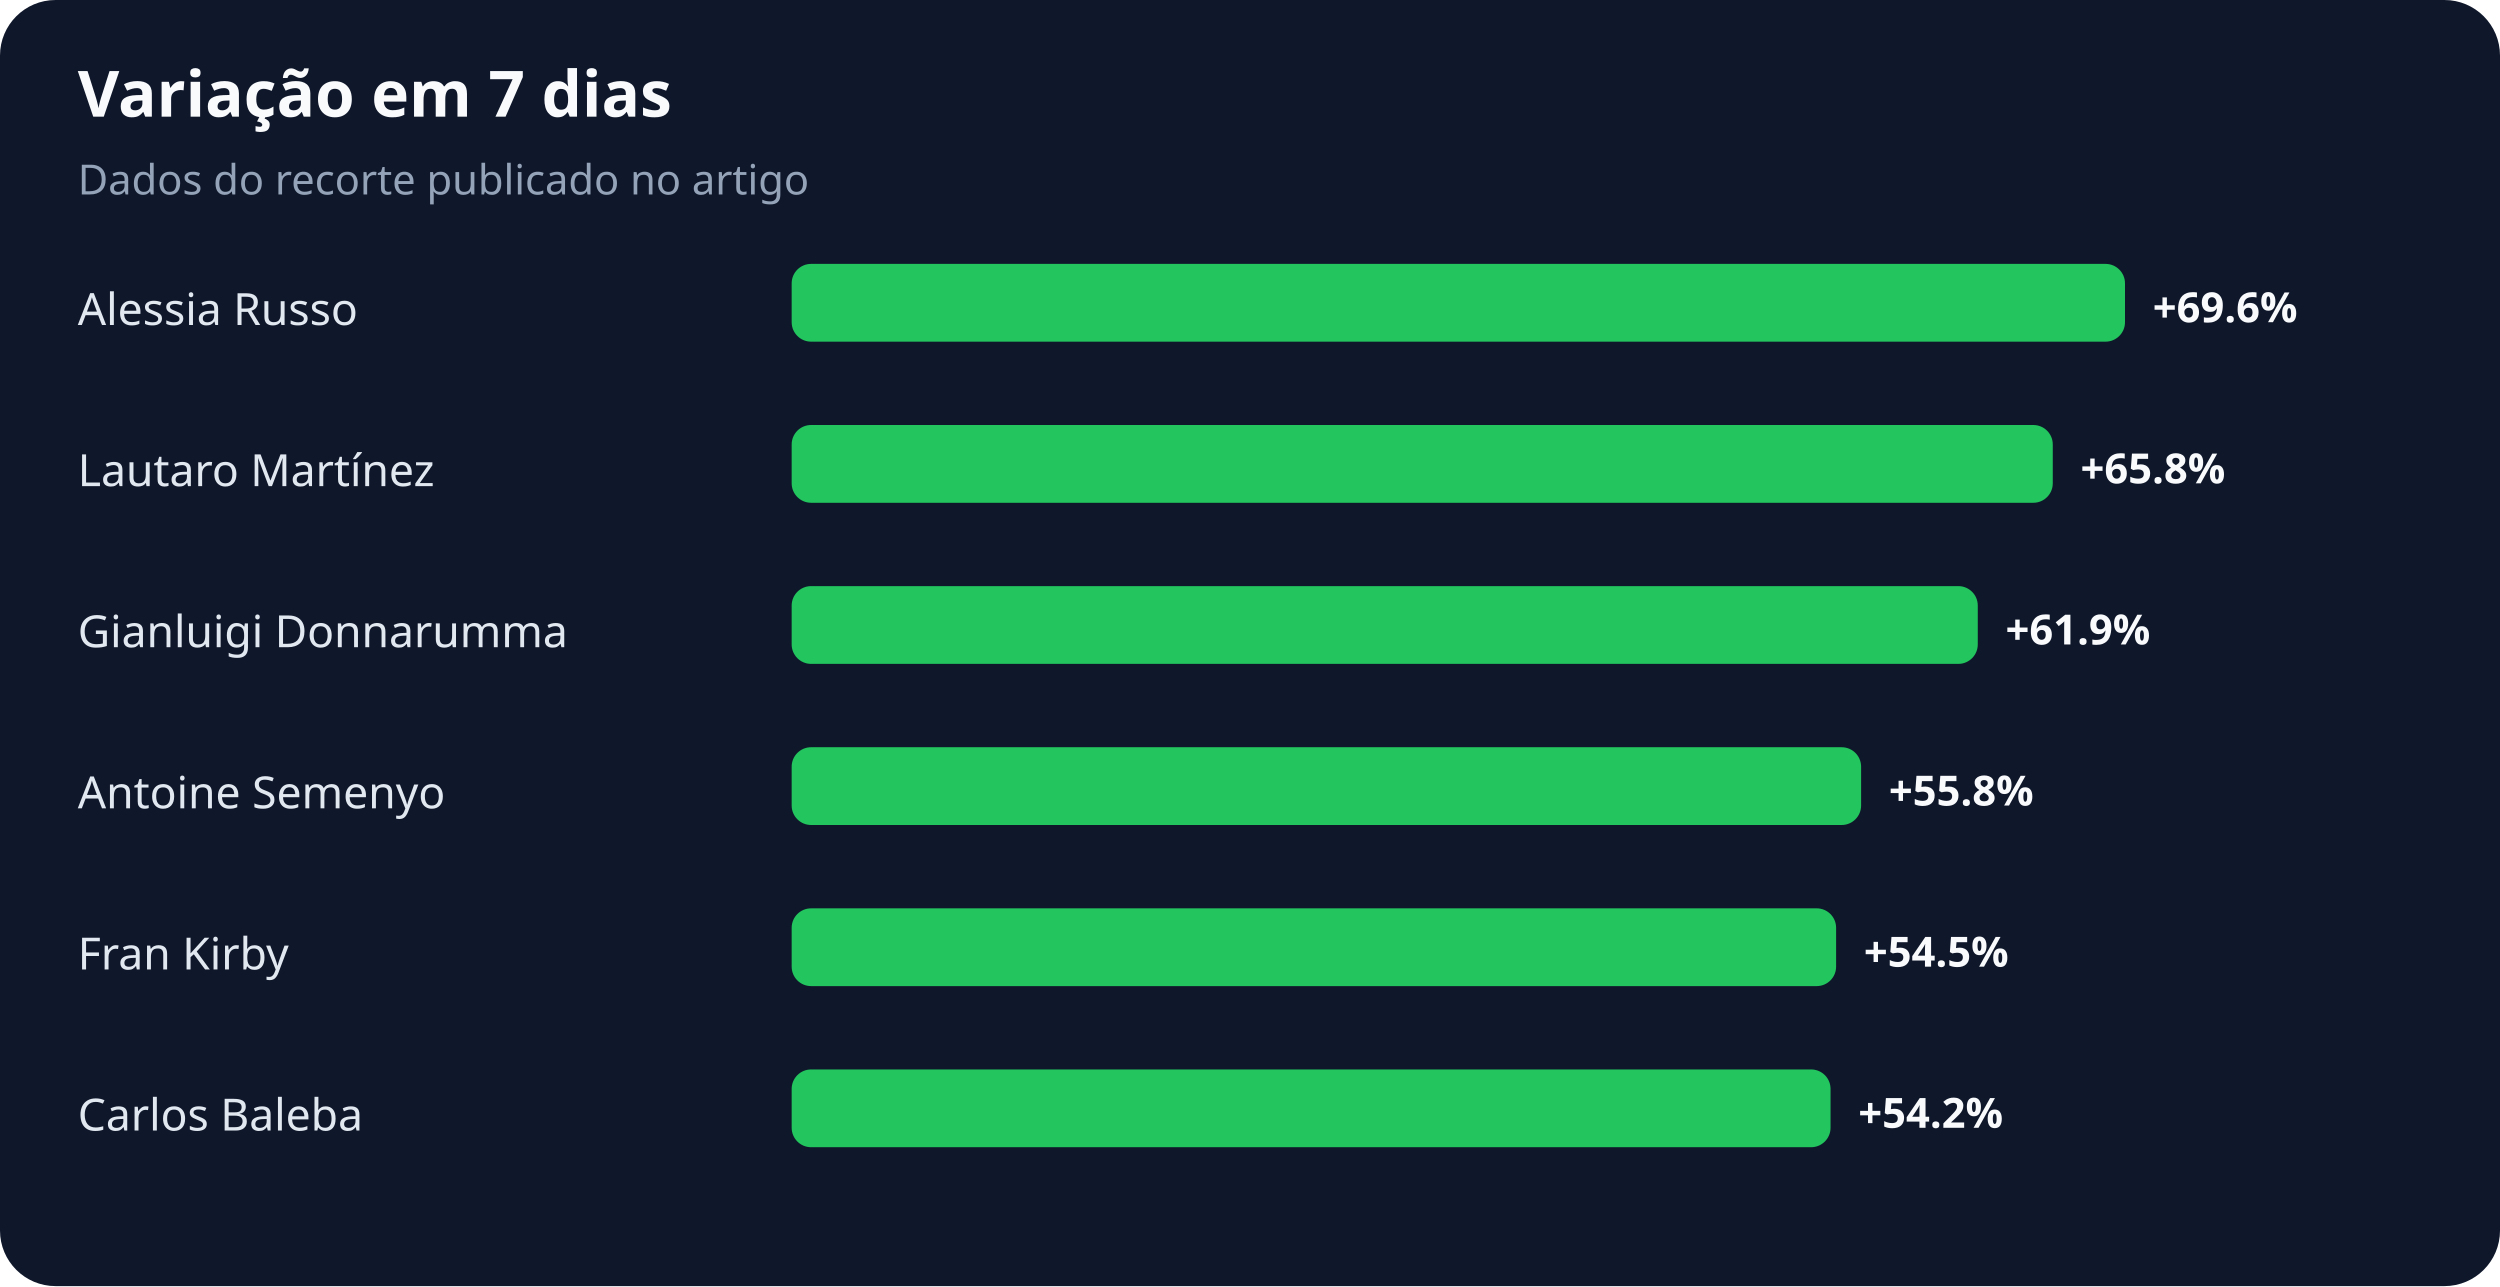
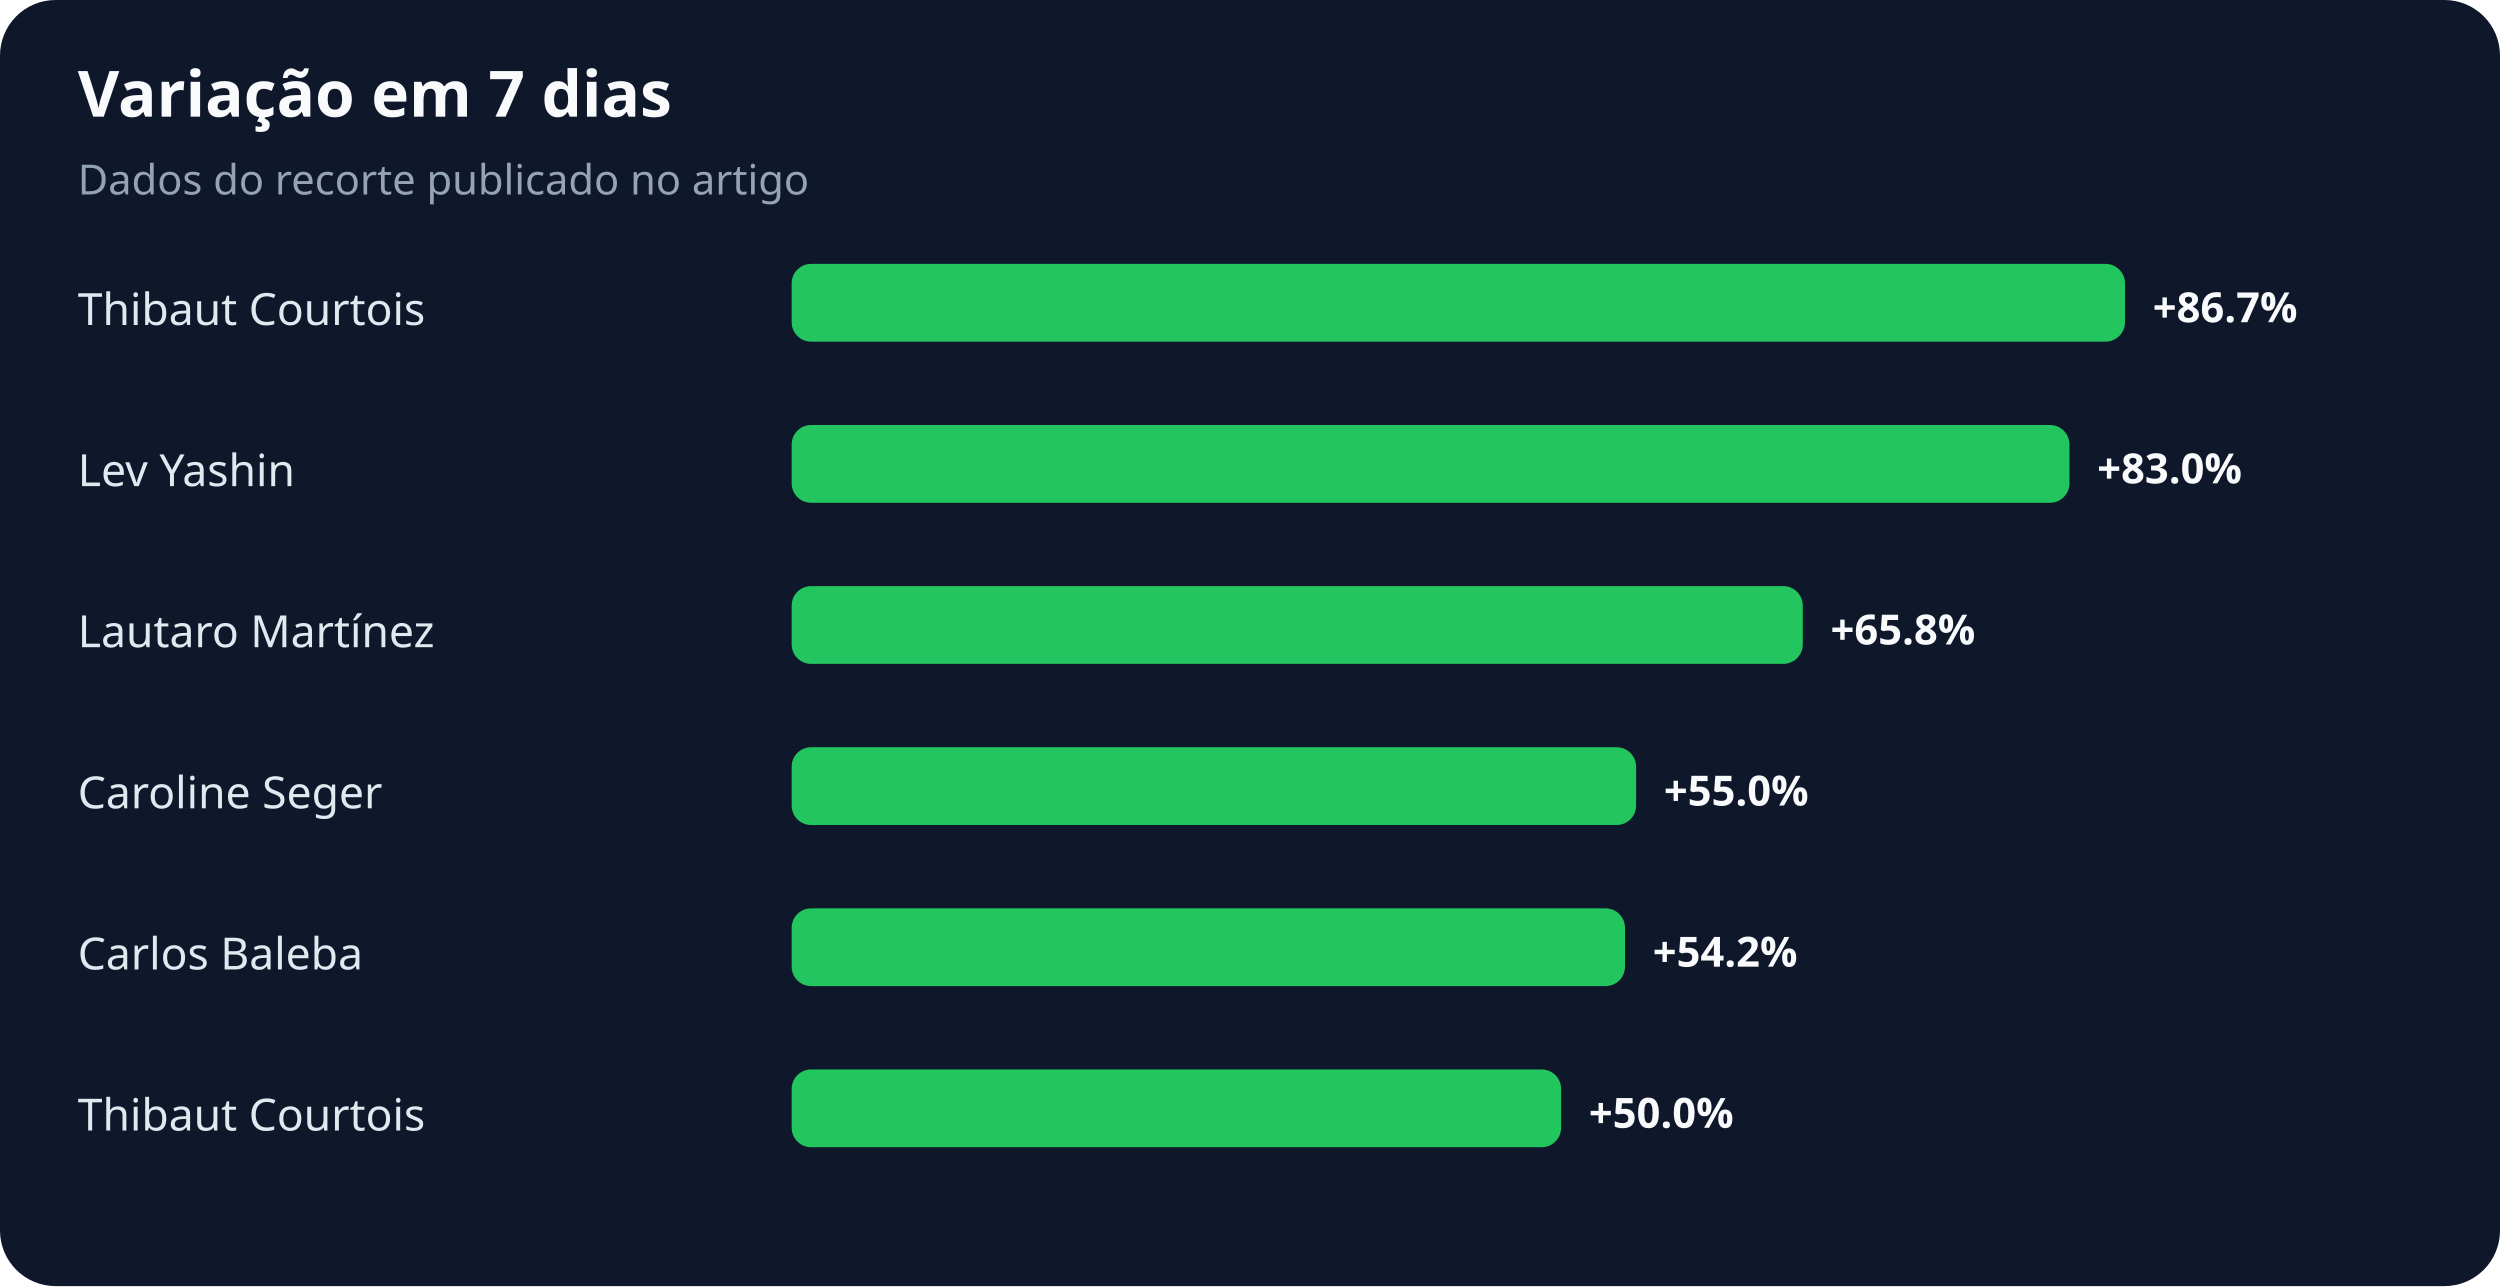
<svg xmlns="http://www.w3.org/2000/svg" width="900" height="463" viewBox="0 0 900 463" role="img" aria-labelledby="title desc">
  <rect width="100%" height="100%" rx="20" fill="#0f172a" />
  <text x="28" y="42" fill="#f8fafc" font-family="system-ui,sans-serif" font-size="23" font-weight="700">Variação em 7 dias</text>
  <text x="28" y="70" fill="#94a3b8" font-family="system-ui,sans-serif" font-size="15">Dados do recorte publicado no artigo</text>
-   <text x="28" y="117" fill="#e2e8f0" font-family="system-ui,sans-serif" font-size="16">Alessia Russo</text>
+   <text x="28" y="117" fill="#e2e8f0" font-family="system-ui,sans-serif" font-size="16">Thibaut Courtois</text>
  <rect x="285" y="95" width="480" height="28" rx="7" fill="#22c55e" />
-   <text x="775" y="116" fill="#f8fafc" font-family="system-ui,sans-serif" font-size="15" font-weight="700">+69.6%</text>
-   <text x="28" y="175" fill="#e2e8f0" font-family="system-ui,sans-serif" font-size="16">Lautaro Martínez</text>
-   <rect x="285" y="153" width="454" height="28" rx="7" fill="#22c55e" />
-   <text x="749" y="174" fill="#f8fafc" font-family="system-ui,sans-serif" font-size="15" font-weight="700">+65.8%</text>
-   <text x="28" y="233" fill="#e2e8f0" font-family="system-ui,sans-serif" font-size="16">Gianluigi Donnarumma</text>
-   <rect x="285" y="211" width="427" height="28" rx="7" fill="#22c55e" />
-   <text x="722" y="232" fill="#f8fafc" font-family="system-ui,sans-serif" font-size="15" font-weight="700">+61.9%</text>
-   <text x="28" y="291" fill="#e2e8f0" font-family="system-ui,sans-serif" font-size="16">Antoine Semenyo</text>
-   <rect x="285" y="269" width="385" height="28" rx="7" fill="#22c55e" />
-   <text x="680" y="290" fill="#f8fafc" font-family="system-ui,sans-serif" font-size="15" font-weight="700">+55.8%</text>
-   <text x="28" y="349" fill="#e2e8f0" font-family="system-ui,sans-serif" font-size="16">Fran Kirby</text>
-   <rect x="285" y="327" width="376" height="28" rx="7" fill="#22c55e" />
-   <text x="671" y="348" fill="#f8fafc" font-family="system-ui,sans-serif" font-size="15" font-weight="700">+54.5%</text>
-   <text x="28" y="407" fill="#e2e8f0" font-family="system-ui,sans-serif" font-size="16">Carlos Baleba</text>
-   <rect x="285" y="385" width="374" height="28" rx="7" fill="#22c55e" />
-   <text x="669" y="406" fill="#f8fafc" font-family="system-ui,sans-serif" font-size="15" font-weight="700">+54.2%</text>
+   <text x="775" y="116" fill="#f8fafc" font-family="system-ui,sans-serif" font-size="15" font-weight="700">+86.7%</text>
+   <text x="28" y="175" fill="#e2e8f0" font-family="system-ui,sans-serif" font-size="16">Lev Yashin</text>
+   <rect x="285" y="153" width="460" height="28" rx="7" fill="#22c55e" />
+   <text x="755" y="174" fill="#f8fafc" font-family="system-ui,sans-serif" font-size="15" font-weight="700">+83.0%</text>
+   <text x="28" y="233" fill="#e2e8f0" font-family="system-ui,sans-serif" font-size="16">Lautaro Martínez</text>
+   <rect x="285" y="211" width="364" height="28" rx="7" fill="#22c55e" />
+   <text x="659" y="232" fill="#f8fafc" font-family="system-ui,sans-serif" font-size="15" font-weight="700">+65.8%</text>
+   <text x="28" y="291" fill="#e2e8f0" font-family="system-ui,sans-serif" font-size="16">Caroline Seger</text>
+   <rect x="285" y="269" width="304" height="28" rx="7" fill="#22c55e" />
+   <text x="599" y="290" fill="#f8fafc" font-family="system-ui,sans-serif" font-size="15" font-weight="700">+55.0%</text>
+   <text x="28" y="349" fill="#e2e8f0" font-family="system-ui,sans-serif" font-size="16">Carlos Baleba</text>
+   <rect x="285" y="327" width="300" height="28" rx="7" fill="#22c55e" />
+   <text x="595" y="348" fill="#f8fafc" font-family="system-ui,sans-serif" font-size="15" font-weight="700">+54.2%</text>
+   <text x="28" y="407" fill="#e2e8f0" font-family="system-ui,sans-serif" font-size="16">Thibaut Courtois</text>
+   <rect x="285" y="385" width="277" height="28" rx="7" fill="#22c55e" />
+   <text x="572" y="406" fill="#f8fafc" font-family="system-ui,sans-serif" font-size="15" font-weight="700">+50.0%</text>
</svg>
